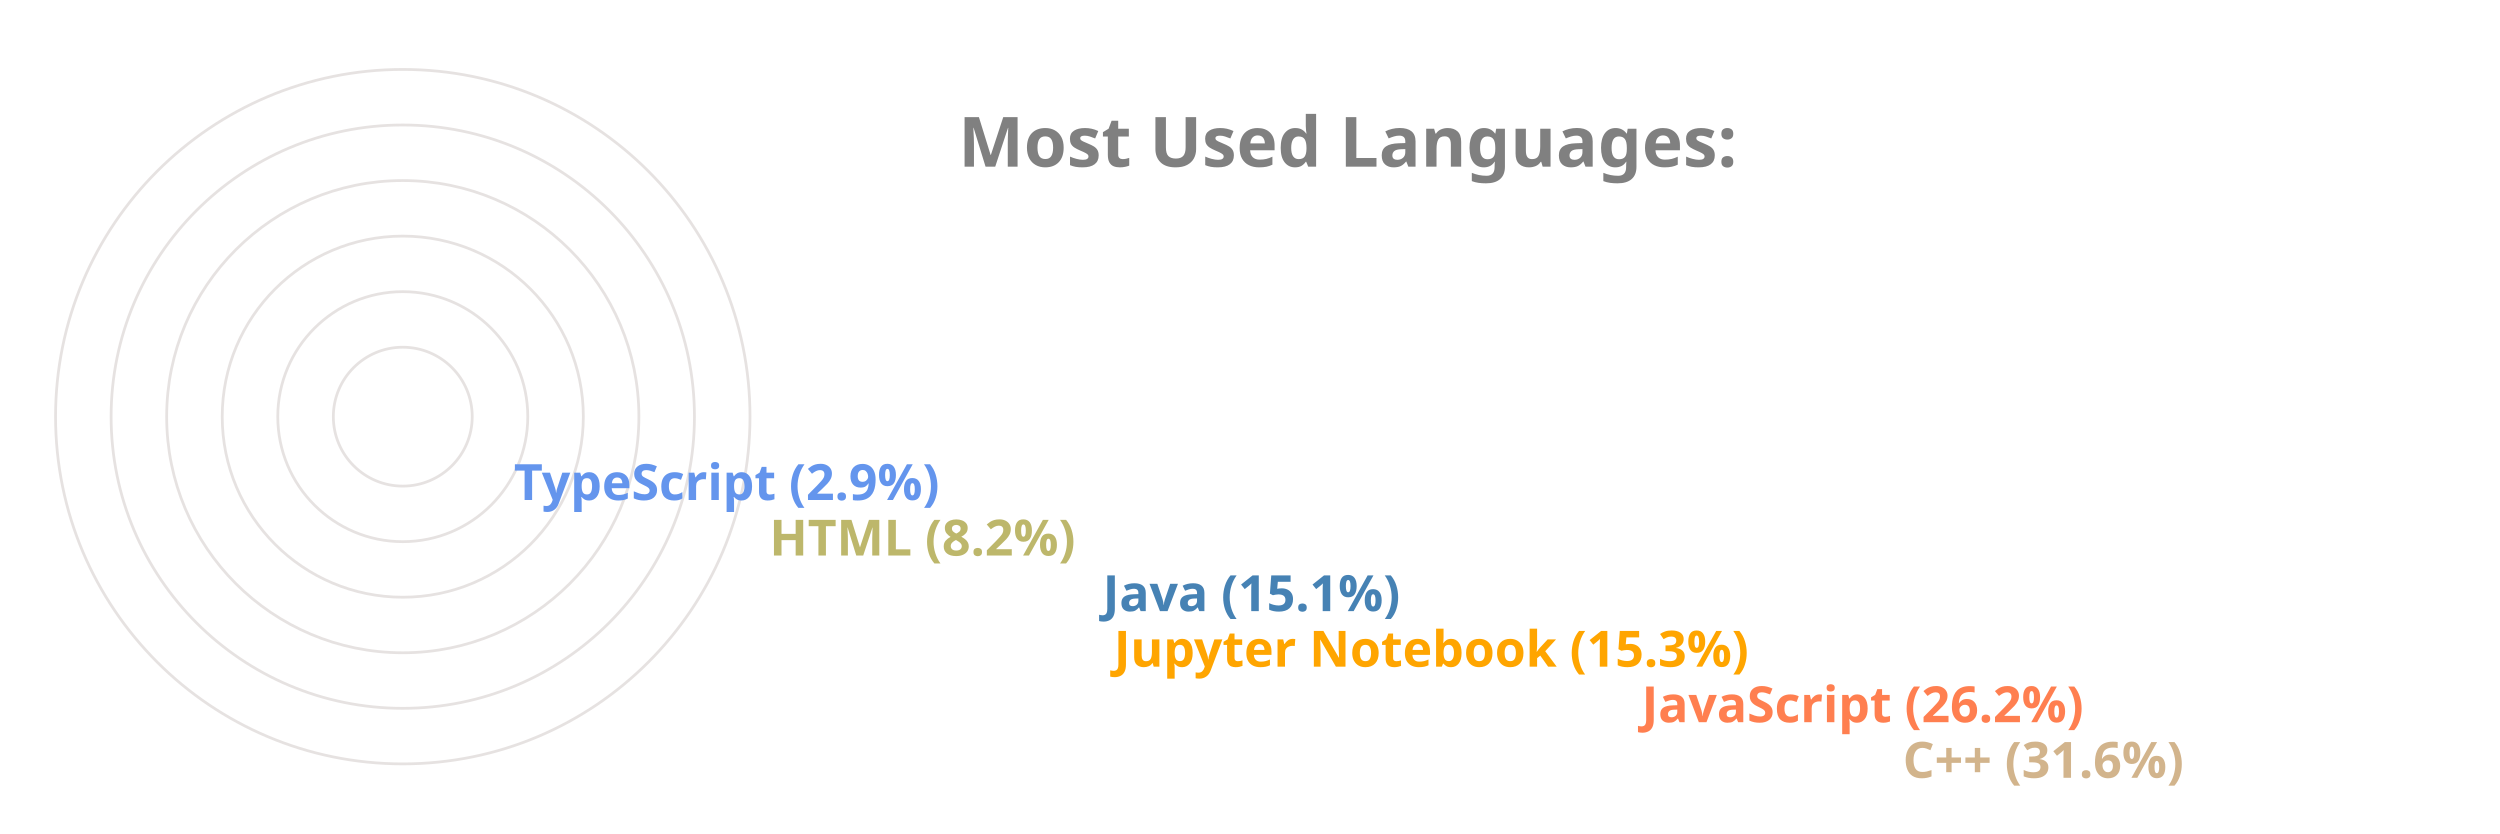
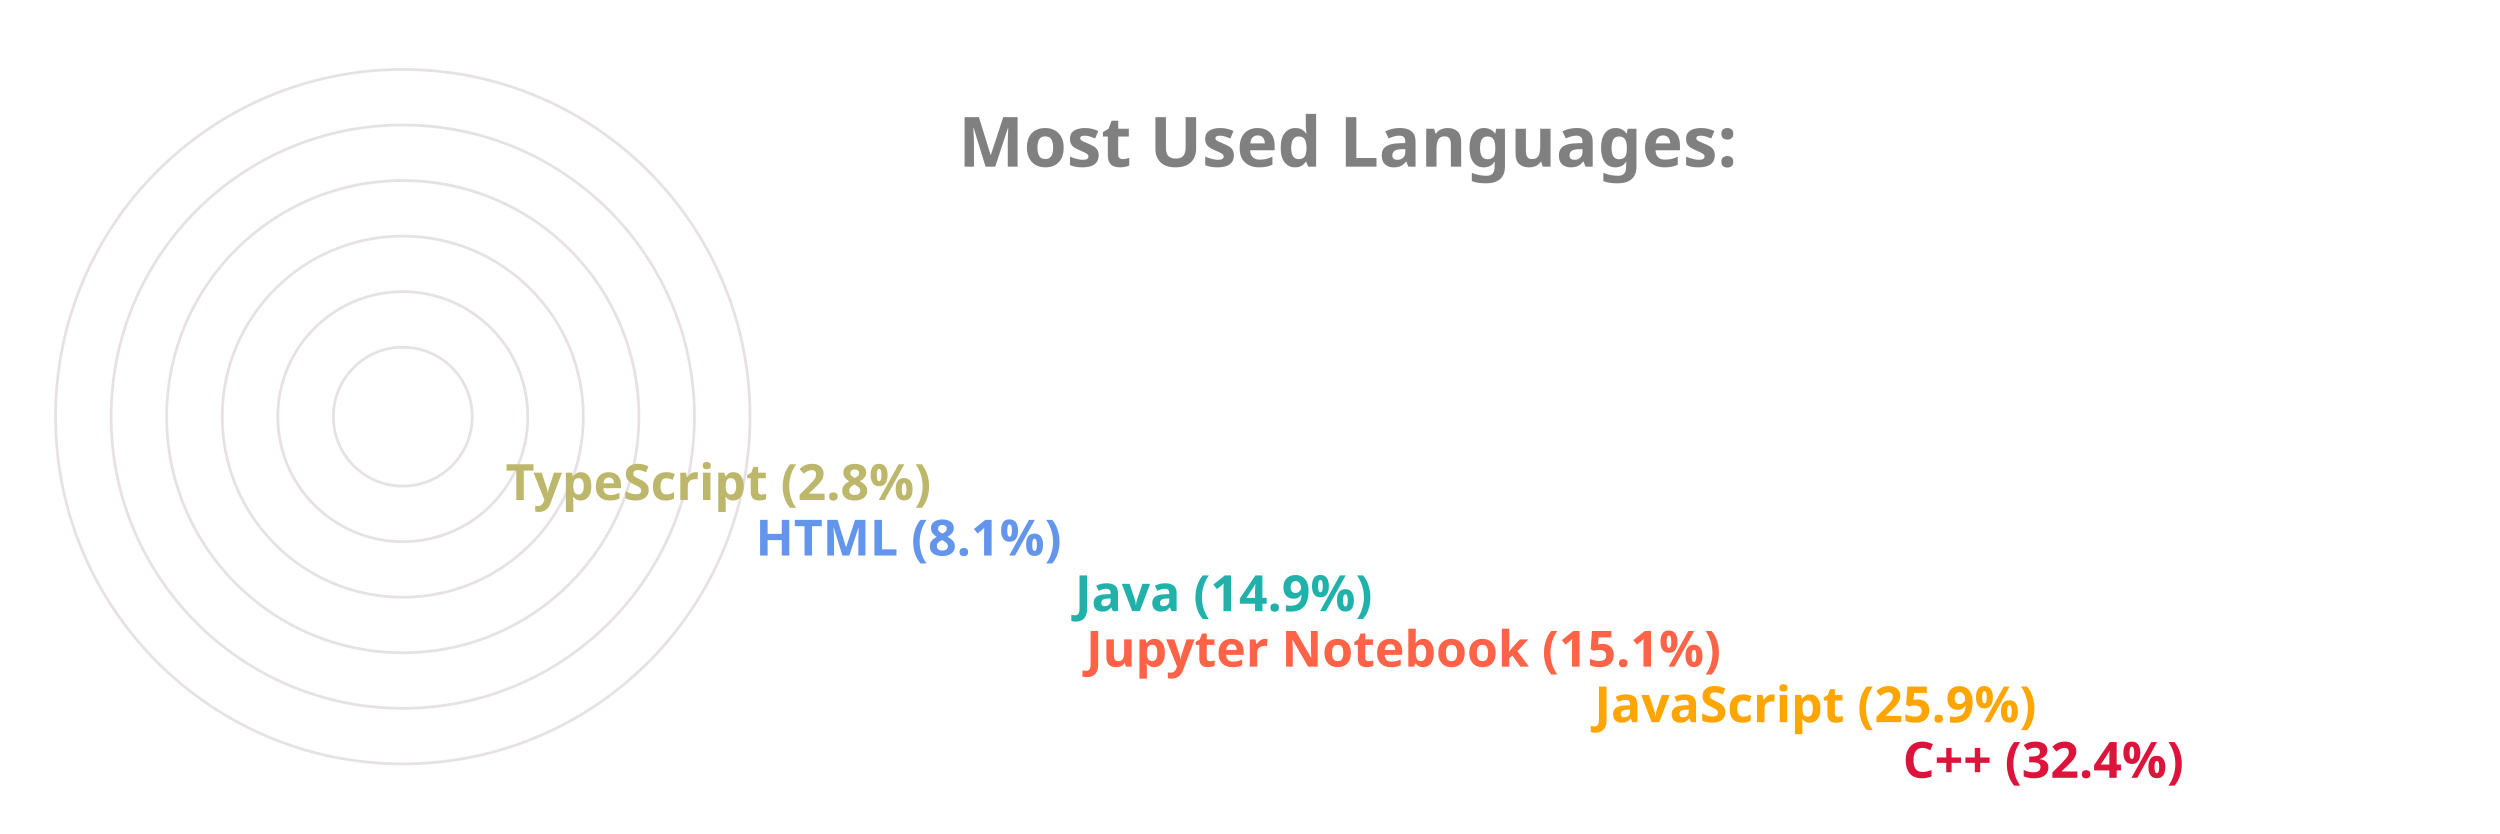
<svg xmlns="http://www.w3.org/2000/svg" viewBox="0 0 650 300" height="200px" width="600px">
  <style>
		.label {
			font: bold 25px sans-serif;
			color: #404040;
			-webkit-text-stroke: 1px white;
	  	}
		.name {
			font: bold 18px sans-serif;
			color: #404040;
	  	}

		.line {
			stroke-dasharray: 1000;
			stroke-dashoffset: 1000;
			animation: dash 3.5s ease-in-out forwards;	
			animation-iteration-count: infinite;
			animation-direction: alternate-reverse;
		}

		.path {
			stroke-dasharray: 1000;
			stroke-dashoffset: 1000;
			animation: dash 3.5s ease-in-out forwards;	
			animation-iteration-count: infinite;
			animation-direction: alternate-reverse;
		}
		  
		@keyframes dash {
			to {
				stroke-dashoffset: 0;
			}
		}

	</style>
  <g stroke="#E6E2E1" fill="none" stroke-width="1">
    <circle cx="20" cy="150" r="125" />
    <circle cx="20" cy="150" r="105" />
    <circle cx="20" cy="150" r="85" />
    <circle cx="20" cy="150" r="65" />
    <circle cx="20" cy="150" r="45" />
    <circle cx="20" cy="150" r="25" />
  </g>
  <g fill="none" stroke-width="20" class="line">
-     <line x2="550" y2="275" x1="20" y1="275" stroke="Tan" />
-     <line x2="456" y2="255" x1="20" y1="255" stroke="Coral" />
-     <line x2="266" y2="235" x1="20" y1="235" stroke="Orange" />
-     <line x2="262" y2="215" x1="20" y1="215" stroke="SteelBlue" />
-     <line x2="142" y2="195" x1="20" y1="195" stroke="DarkKhaki" />
-     <line x2="50" y2="175" x1="20" y1="175" stroke="CornflowerBlue" />
+     <line x2="550" y2="275" x1="20" y1="275" stroke="Crimson" />
+     <line x2="439" y2="255" x1="20" y1="255" stroke="Orange" />
+     <line x2="256" y2="235" x1="20" y1="235" stroke="Tomato" />
+     <line x2="252" y2="215" x1="20" y1="215" stroke="LightSeaGreen" />
+     <line x2="137" y2="195" x1="20" y1="195" stroke="CornflowerBlue" />
+     <line x2="47" y2="175" x1="20" y1="175" stroke="DarkKhaki" />
  </g>
  <g fill="none" stroke-width="20" stroke-linecap="round" class="path">
-     <path d="M 20 275 A 125 125 45 0 1 -86 83" stroke="Tan" />
-     <path d="M 20 255 A 105 105 45 0 1 -74 103" stroke="Coral" />
-     <path d="M 20 235 A 85 85 45 0 1 -62 128" stroke="Orange" />
-     <path d="M 20 215 A 65 65 45 0 1 -42 133" stroke="SteelBlue" />
-     <path d="M 20 195 A 45 45 45 0 1 -24 143" stroke="DarkKhaki" />
-     <path d="M 20 175 A 25 25 45 0 1 -4 148" stroke="CornflowerBlue" />
+     <path d="M 20 275 A 125 125 45 0 1 -86 83" stroke="Crimson" />
+     <path d="M 20 255 A 105 105 45 0 1 -74 103" stroke="Orange" />
+     <path d="M 20 235 A 85 85 45 0 1 -62 128" stroke="Tomato" />
+     <path d="M 20 215 A 65 65 45 0 1 -42 133" stroke="LightSeaGreen" />
+     <path d="M 20 195 A 45 45 45 0 1 -24 143" stroke="CornflowerBlue" />
+     <path d="M 20 175 A 25 25 45 0 1 -4 148" stroke="DarkKhaki" />
  </g>
  <g class="name">
-     <text x="560" y="280" fill="Tan">C++ (31.6%)</text>
-     <text x="466" y="260" fill="Coral">JavaScript (26.2%)</text>
-     <text x="276" y="240" fill="Orange">Jupyter Notebook (15.3%)</text>
-     <text x="272" y="220" fill="SteelBlue">Java (15.1%)</text>
-     <text x="152" y="200" fill="DarkKhaki">HTML (8.2%)</text>
-     <text x="60" y="180" fill="CornflowerBlue">TypeScript (2.9%)</text>
+     <text x="560" y="280" fill="Crimson">C++ (32.4%)</text>
+     <text x="449" y="260" fill="Orange">JavaScript (25.9%)</text>
+     <text x="266" y="240" fill="Tomato">Jupyter Notebook (15.1%)</text>
+     <text x="262" y="220" fill="LightSeaGreen">Java (14.9%)</text>
+     <text x="147" y="200" fill="CornflowerBlue">HTML (8.1%)</text>
+     <text x="57" y="180" fill="DarkKhaki">TypeScript (2.8%)</text>
  </g>
  <g class="label">
    <text x="220" y="60" fill="grey">Most Used Languages:</text>
  </g>
</svg>
